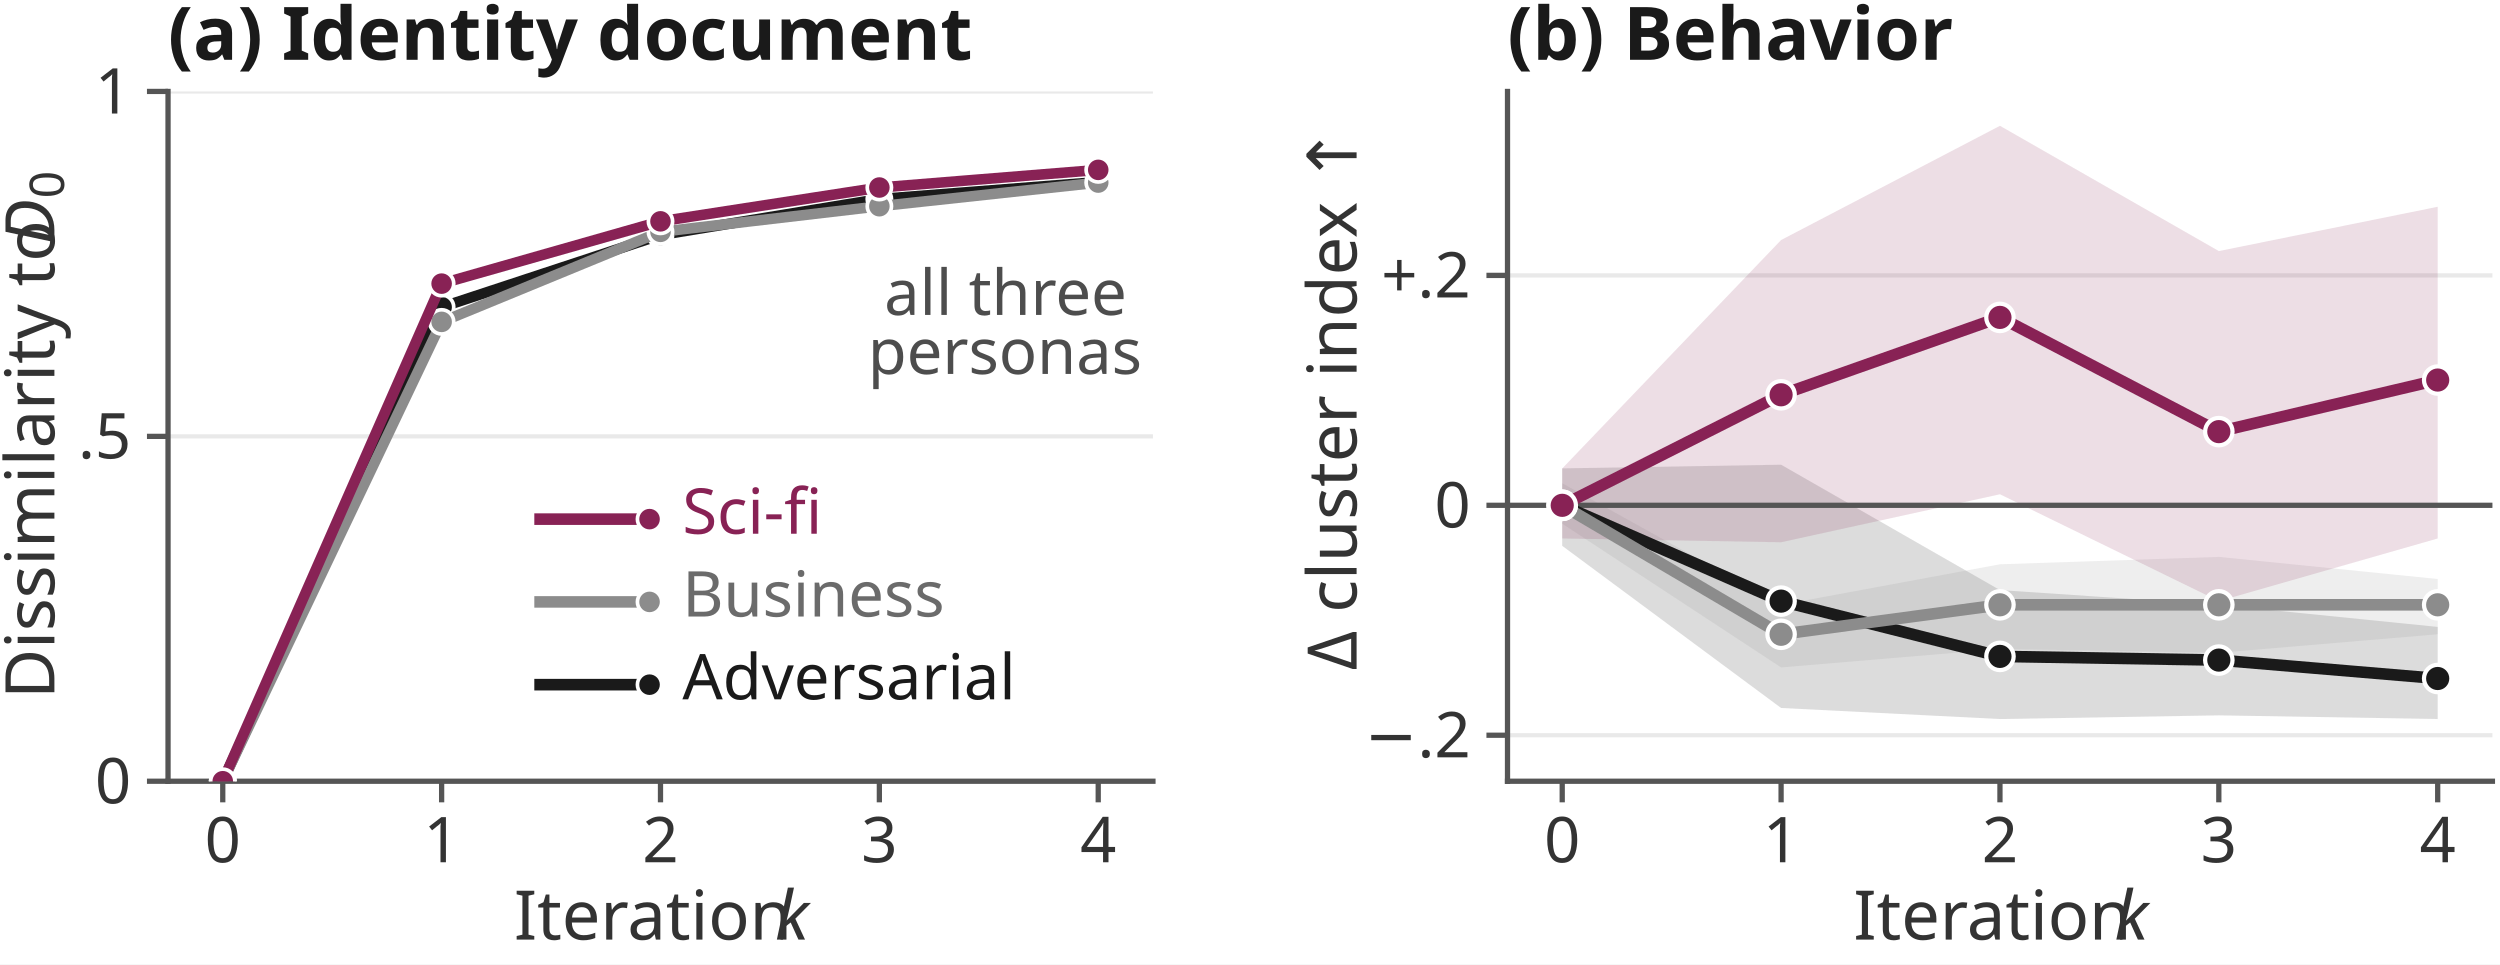
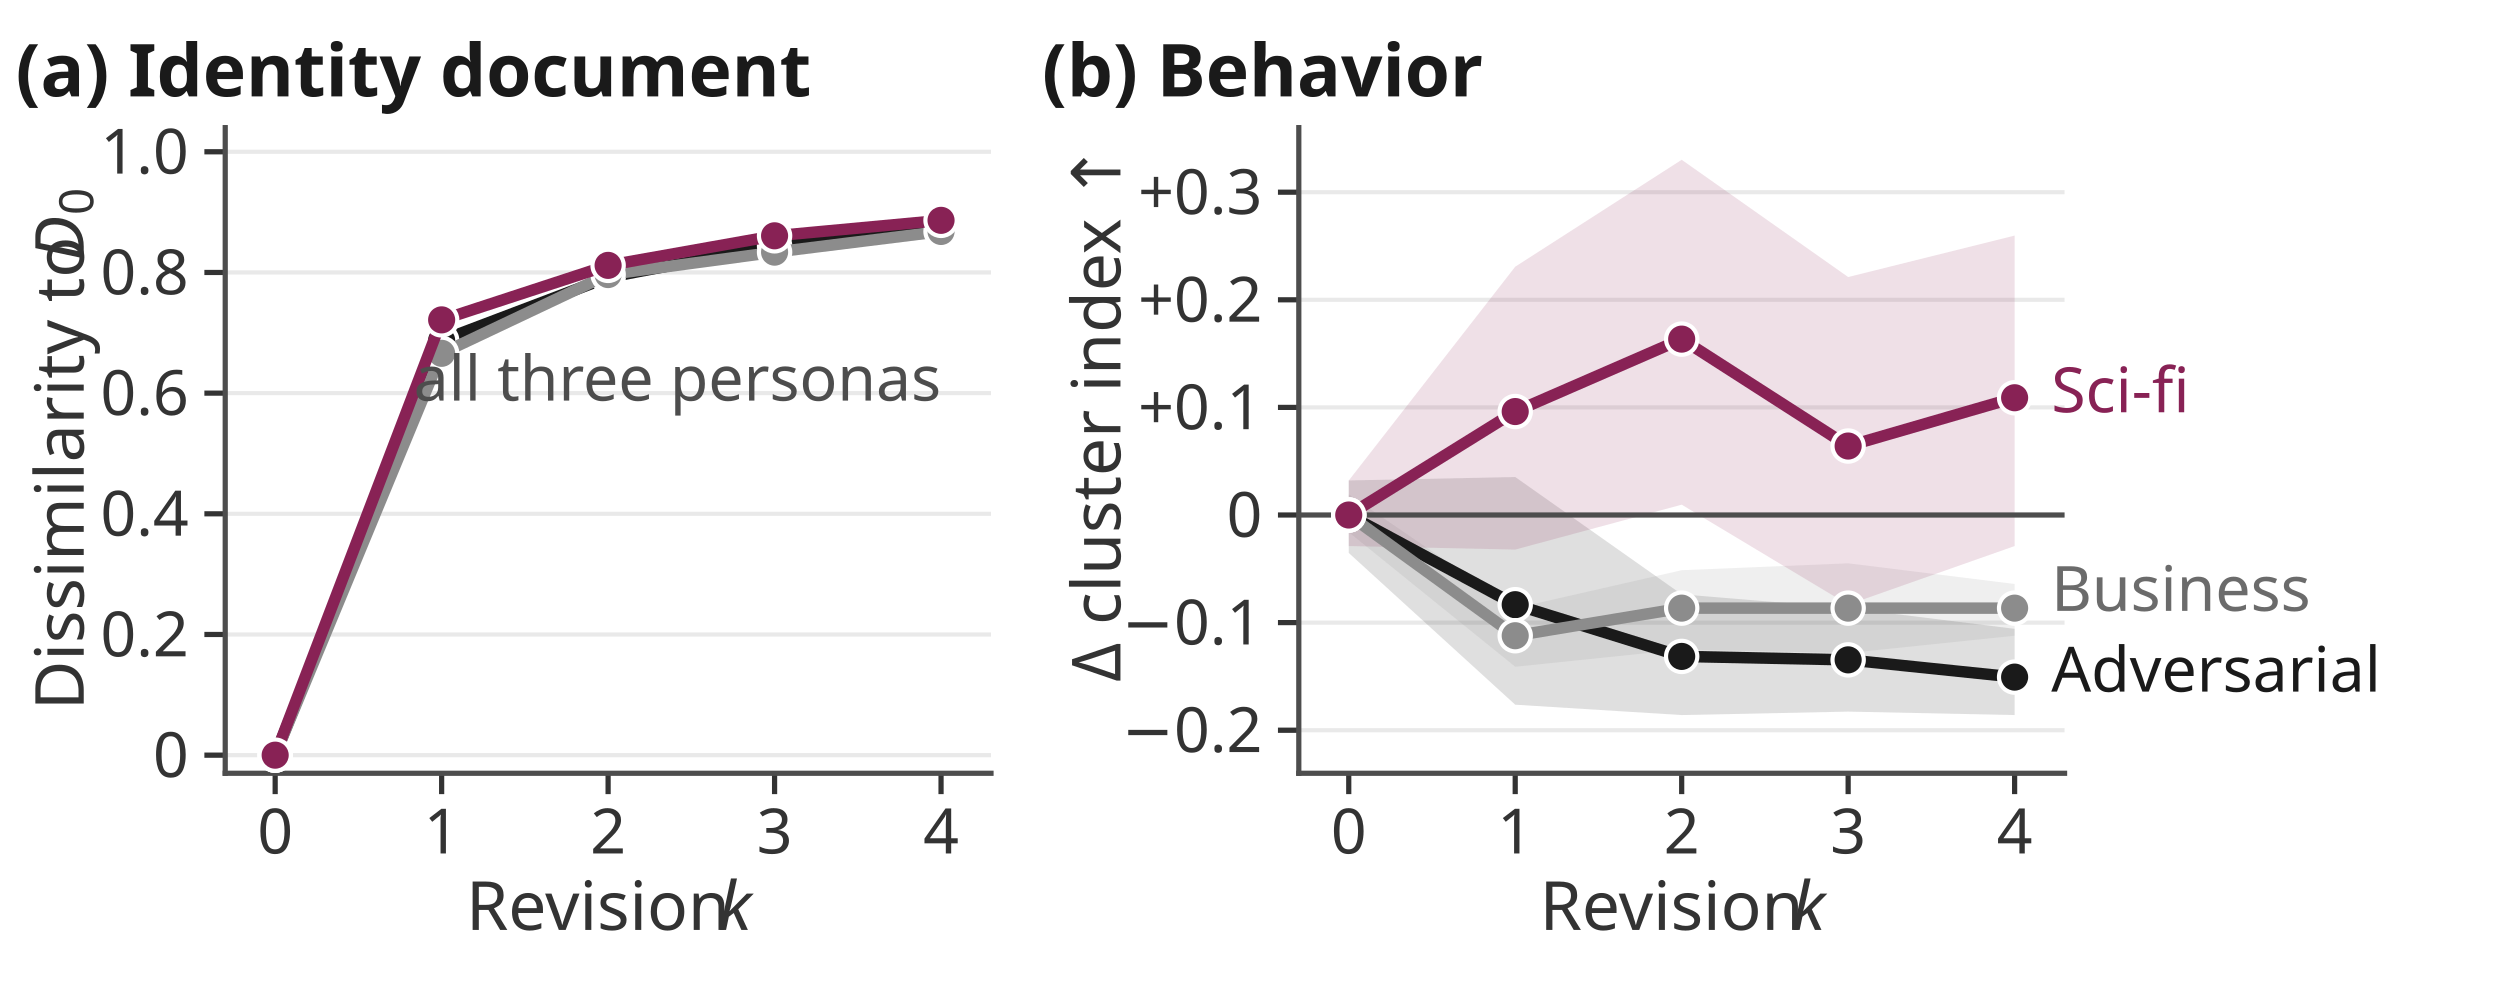
- <svg xmlns="http://www.w3.org/2000/svg" xmlns:xlink="http://www.w3.org/1999/xlink" width="237.153pt" height="91.491pt" viewBox="0 0 237.153 91.491" version="1.1">
+ <svg xmlns="http://www.w3.org/2000/svg" xmlns:xlink="http://www.w3.org/1999/xlink" width="239.76pt" height="95.04pt" viewBox="0 0 239.76 95.04" version="1.1">
  <defs>
    <style type="text/css">*{stroke-linejoin: round; stroke-linecap: butt}</style>
  </defs>
  <g id="figure_1">
    <g id="patch_1">
-       <path d="M 0 91.491  L 237.153 91.491  L 237.153 0  L 0 0  z " style="fill: #ffffff" />
+       <path d="M 0 95.04  L 239.76 95.04  L 239.76 0  L 0 0  z " style="fill: #ffffff" />
    </g>
    <g id="axes_1">
      <g id="patch_2">
-         <path d="M 15.94 74.109  L 109.369 74.109  L 109.369 8.676  L 15.94 8.676  z " style="fill: #ffffff" />
+         <path d="M 21.6 74.16  L 95.04 74.16  L 95.04 12.24  L 21.6 12.24  z " style="fill: #ffffff" />
      </g>
      <g id="matplotlib.axis_1">
        <g id="xtick_1">
          <g id="line2d_1">
            <defs>
-               <path id="mf9f9131ec8" d="M 0 0  L 0 2  " style="stroke: #555555; stroke-width: 0.5" />
+               <path id="mef2083d618" d="M 0 0  L 0 2  " style="stroke: #333333; stroke-width: 0.5" />
            </defs>
            <g>
-               <use xlink:href="#mf9f9131ec8" x="21.131" y="74.109" style="fill: #555555; stroke: #555555; stroke-width: 0.5" />
+               <use xlink:href="#mef2083d618" x="26.39" y="74.16" style="fill: #333333; stroke: #333333; stroke-width: 0.5" />
            </g>
          </g>
          <g id="text_1">
-             <text style="fill: #333333; font: 6px 'Linux Biolinum O'; text-anchor: middle" x="21.131" y="81.797" transform="rotate(-0 21.13051 81.79719)">0</text>
+             <text style="fill: #333333; font: 6px 'Linux Biolinum O'; text-anchor: middle" x="26.39" y="81.848" transform="rotate(-0 26.38957 81.84781)">0</text>
          </g>
        </g>
        <g id="xtick_2">
          <g id="line2d_2">
            <g>
-               <use xlink:href="#mf9f9131ec8" x="41.893" y="74.109" style="fill: #555555; stroke: #555555; stroke-width: 0.5" />
+               <use xlink:href="#mef2083d618" x="42.355" y="74.16" style="fill: #333333; stroke: #333333; stroke-width: 0.5" />
            </g>
          </g>
          <g id="text_2">
-             <text style="fill: #333333; font: 6px 'Linux Biolinum O'; text-anchor: middle" x="41.893" y="81.797" transform="rotate(-0 41.89254 81.79719)">1</text>
+             <text style="fill: #333333; font: 6px 'Linux Biolinum O'; text-anchor: middle" x="42.355" y="81.848" transform="rotate(-0 42.35478 81.84781)">1</text>
          </g>
        </g>
        <g id="xtick_3">
          <g id="line2d_3">
            <g>
-               <use xlink:href="#mf9f9131ec8" x="62.655" y="74.109" style="fill: #555555; stroke: #555555; stroke-width: 0.5" />
+               <use xlink:href="#mef2083d618" x="58.32" y="74.16" style="fill: #333333; stroke: #333333; stroke-width: 0.5" />
            </g>
          </g>
          <g id="text_3">
-             <text style="fill: #333333; font: 6px 'Linux Biolinum O'; text-anchor: middle" x="62.655" y="81.797" transform="rotate(-0 62.65458 81.79719)">2</text>
+             <text style="fill: #333333; font: 6px 'Linux Biolinum O'; text-anchor: middle" x="58.32" y="81.848" transform="rotate(-0 58.32 81.84781)">2</text>
          </g>
        </g>
        <g id="xtick_4">
          <g id="line2d_4">
            <g>
-               <use xlink:href="#mf9f9131ec8" x="83.417" y="74.109" style="fill: #555555; stroke: #555555; stroke-width: 0.5" />
+               <use xlink:href="#mef2083d618" x="74.285" y="74.16" style="fill: #333333; stroke: #333333; stroke-width: 0.5" />
            </g>
          </g>
          <g id="text_4">
-             <text style="fill: #333333; font: 6px 'Linux Biolinum O'; text-anchor: middle" x="83.417" y="81.797" transform="rotate(-0 83.41661 81.79719)">3</text>
+             <text style="fill: #333333; font: 6px 'Linux Biolinum O'; text-anchor: middle" x="74.285" y="81.848" transform="rotate(-0 74.28522 81.84781)">3</text>
          </g>
        </g>
        <g id="xtick_5">
          <g id="line2d_5">
            <g>
-               <use xlink:href="#mf9f9131ec8" x="104.179" y="74.109" style="fill: #555555; stroke: #555555; stroke-width: 0.5" />
+               <use xlink:href="#mef2083d618" x="90.25" y="74.16" style="fill: #333333; stroke: #333333; stroke-width: 0.5" />
            </g>
          </g>
          <g id="text_5">
-             <text style="fill: #333333; font: 6px 'Linux Biolinum O'; text-anchor: middle" x="104.179" y="81.797" transform="rotate(-0 104.1786 81.79719)">4</text>
+             <text style="fill: #333333; font: 6px 'Linux Biolinum O'; text-anchor: middle" x="90.25" y="81.848" transform="rotate(-0 90.25043 81.84781)">4</text>
          </g>
        </g>
        <g id="text_6">
-           <g style="fill: #333333" transform="translate(48.74458 89.24399)">
+           <g style="fill: #333333" transform="translate(44.7025 89.29461)">
            <text>
-               <tspan style="font: 6.5px 'Linux Biolinum O'" x="0 1.911 4.121 7.065 9.373 12.499 14.709 16.399 19.649 23.153" y="-0.109">Iteration </tspan>
-               <tspan style="font: italic 6.5px 'Linux Biolinum O'" x="24.778" y="-0.109">k</tspan>
+               <tspan style="font: 6.5px 'Linux Biolinum O'" x="0 3.9 6.844 9.847 11.537 14.111 15.801 19.051 22.555" y="-0.109">Revision </tspan>
+               <tspan style="font: italic 6.5px 'Linux Biolinum O'" x="24.18" y="-0.109">k</tspan>
            </text>
          </g>
        </g>
      </g>
      <g id="matplotlib.axis_2">
        <g id="ytick_1">
          <g id="line2d_6">
-             <path d="M 15.94 74.109  L 109.369 74.109  " clip-path="url(#pcecc6d03c0)" style="fill: none; stroke: #e9e9e9; stroke-width: 0.4; stroke-linecap: square" />
+             <path d="M 21.6 72.424  L 95.04 72.424  " clip-path="url(#p461638cf90)" style="fill: none; stroke: #e9e9e9; stroke-width: 0.4; stroke-linecap: square" />
          </g>
          <g id="line2d_7">
            <defs>
-               <path id="mffb5b15595" d="M 0 0  L -2 0  " style="stroke: #555555; stroke-width: 0.5" />
+               <path id="mc4ad78fdd7" d="M 0 0  L -2 0  " style="stroke: #333333; stroke-width: 0.5" />
            </defs>
            <g>
-               <use xlink:href="#mffb5b15595" x="15.94" y="74.109" style="fill: #555555; stroke: #555555; stroke-width: 0.5" />
+               <use xlink:href="#mc4ad78fdd7" x="21.6" y="72.424" style="fill: #333333; stroke: #333333; stroke-width: 0.5" />
            </g>
          </g>
          <g id="text_7">
-             <text style="fill: #333333; font: 6px 'Linux Biolinum O'; text-anchor: end" x="12.44" y="76.203" transform="rotate(-0 12.44 76.20329)">0</text>
+             <text style="fill: #333333; font: 6px 'Linux Biolinum O'; text-anchor: end" x="18.1" y="74.518" transform="rotate(-0 18.1 74.51783)">0</text>
          </g>
        </g>
        <g id="ytick_2">
          <g id="line2d_8">
-             <path d="M 15.94 41.393  L 109.369 41.393  " clip-path="url(#pcecc6d03c0)" style="fill: none; stroke: #e9e9e9; stroke-width: 0.4; stroke-linecap: square" />
+             <path d="M 21.6 60.85  L 95.04 60.85  " clip-path="url(#p461638cf90)" style="fill: none; stroke: #e9e9e9; stroke-width: 0.4; stroke-linecap: square" />
          </g>
          <g id="line2d_9">
            <g>
-               <use xlink:href="#mffb5b15595" x="15.94" y="41.393" style="fill: #555555; stroke: #555555; stroke-width: 0.5" />
+               <use xlink:href="#mc4ad78fdd7" x="21.6" y="60.85" style="fill: #333333; stroke: #333333; stroke-width: 0.5" />
            </g>
          </g>
          <g id="text_8">
-             <text style="fill: #333333; font: 6px 'Linux Biolinum O'; text-anchor: end" x="12.44" y="43.486" transform="rotate(-0 12.44 43.48649)">.5</text>
+             <text style="fill: #333333; font: 6px 'Linux Biolinum O'; text-anchor: end" x="18.1" y="62.944" transform="rotate(-0 18.1 62.944)">0.2</text>
          </g>
        </g>
        <g id="ytick_3">
          <g id="line2d_10">
-             <path d="M 15.94 8.676  L 109.369 8.676  " clip-path="url(#pcecc6d03c0)" style="fill: none; stroke: #e9e9e9; stroke-width: 0.4; stroke-linecap: square" />
+             <path d="M 21.6 49.276  L 95.04 49.276  " clip-path="url(#p461638cf90)" style="fill: none; stroke: #e9e9e9; stroke-width: 0.4; stroke-linecap: square" />
          </g>
          <g id="line2d_11">
            <g>
-               <use xlink:href="#mffb5b15595" x="15.94" y="8.676" style="fill: #555555; stroke: #555555; stroke-width: 0.5" />
+               <use xlink:href="#mc4ad78fdd7" x="21.6" y="49.276" style="fill: #333333; stroke: #333333; stroke-width: 0.5" />
            </g>
          </g>
          <g id="text_9">
-             <text style="fill: #333333; font: 6px 'Linux Biolinum O'; text-anchor: end" x="12.44" y="10.77" transform="rotate(-0 12.44 10.76969)">1</text>
-           </g>
-         </g>
-         <g id="text_10">
-           <g style="fill: #333333" transform="translate(5.27 66.28758) rotate(-90)">
+             <text style="fill: #333333; font: 6px 'Linux Biolinum O'; text-anchor: end" x="18.1" y="51.37" transform="rotate(-0 18.1 51.37017)">0.4</text>
+           </g>
+         </g>
+         <g id="ytick_4">
+           <g id="line2d_12">
+             <path d="M 21.6 37.702  L 95.04 37.702  " clip-path="url(#p461638cf90)" style="fill: none; stroke: #e9e9e9; stroke-width: 0.4; stroke-linecap: square" />
+           </g>
+           <g id="line2d_13">
+             <g>
+               <use xlink:href="#mc4ad78fdd7" x="21.6" y="37.702" style="fill: #333333; stroke: #333333; stroke-width: 0.5" />
+             </g>
+           </g>
+           <g id="text_10">
+             <text style="fill: #333333; font: 6px 'Linux Biolinum O'; text-anchor: end" x="18.1" y="39.796" transform="rotate(-0 18.1 39.79634)">0.6</text>
+           </g>
+         </g>
+         <g id="ytick_5">
+           <g id="line2d_14">
+             <path d="M 21.6 26.129  L 95.04 26.129  " clip-path="url(#p461638cf90)" style="fill: none; stroke: #e9e9e9; stroke-width: 0.4; stroke-linecap: square" />
+           </g>
+           <g id="line2d_15">
+             <g>
+               <use xlink:href="#mc4ad78fdd7" x="21.6" y="26.129" style="fill: #333333; stroke: #333333; stroke-width: 0.5" />
+             </g>
+           </g>
+           <g id="text_11">
+             <text style="fill: #333333; font: 6px 'Linux Biolinum O'; text-anchor: end" x="18.1" y="28.223" transform="rotate(-0 18.1 28.2225)">0.8</text>
+           </g>
+         </g>
+         <g id="ytick_6">
+           <g id="line2d_16">
+             <path d="M 21.6 14.555  L 95.04 14.555  " clip-path="url(#p461638cf90)" style="fill: none; stroke: #e9e9e9; stroke-width: 0.4; stroke-linecap: square" />
+           </g>
+           <g id="line2d_17">
+             <g>
+               <use xlink:href="#mc4ad78fdd7" x="21.6" y="14.555" style="fill: #333333; stroke: #333333; stroke-width: 0.5" />
+             </g>
+           </g>
+           <g id="text_12">
+             <text style="fill: #333333; font: 6px 'Linux Biolinum O'; text-anchor: end" x="18.1" y="16.649" transform="rotate(-0 18.1 16.64867)">1.0</text>
+           </g>
+         </g>
+         <g id="text_13">
+           <g style="fill: #333333" transform="translate(8.14 68.095) rotate(-90)">
            <text>
              <tspan style="font: 6.5px 'Linux Biolinum O'" x="0 4.615 6.305 8.879 11.453 13.143 18.388 20.078 21.716 24.843 27.15 28.84 31.05 34.339 35.964 38.174 41.424" y="-0.109">Dissimilarity to </tspan>
              <tspan style="font: italic 6.5px 'Linux Biolinum O'" x="43.049" y="-0.109">D</tspan>
              <tspan style="font: 4.55px 'Linux Biolinum O'" x="47.482" y="0.8">0</tspan>
            </text>
          </g>
        </g>
      </g>
-       <g id="line2d_12">
-         <path d="M 51.235 49.245  L 61.616 49.245  " clip-path="url(#pcecc6d03c0)" style="fill: none; stroke: #882255; stroke-width: 1.1; stroke-linecap: square" />
-         <defs>
-           <path id="mb5189299a2" d="M 0 1.15  C 0.305 1.15 0.598 1.029 0.813 0.813  C 1.029 0.598 1.15 0.305 1.15 0  C 1.15 -0.305 1.029 -0.598 0.813 -0.813  C 0.598 -1.029 0.305 -1.15 0 -1.15  C -0.305 -1.15 -0.598 -1.029 -0.813 -0.813  C -1.029 -0.598 -1.15 -0.305 -1.15 0  C -1.15 0.305 -1.029 0.598 -0.813 0.813  C -0.598 1.029 -0.305 1.15 0 1.15  z " style="stroke: #ffffff; stroke-width: 0.35" />
-         </defs>
-         <g clip-path="url(#pcecc6d03c0)">
-           <use xlink:href="#mb5189299a2" x="61.616" y="49.245" style="fill: #882255; stroke: #ffffff; stroke-width: 0.35" />
-         </g>
-       </g>
-       <g id="line2d_13">
-         <path d="M 51.235 57.097  L 61.616 57.097  " clip-path="url(#pcecc6d03c0)" style="fill: none; stroke: #8c8c8c; stroke-width: 1.1; stroke-linecap: square" />
-         <defs>
-           <path id="mfd042e97a9" d="M 0 1.15  C 0.305 1.15 0.598 1.029 0.813 0.813  C 1.029 0.598 1.15 0.305 1.15 0  C 1.15 -0.305 1.029 -0.598 0.813 -0.813  C 0.598 -1.029 0.305 -1.15 0 -1.15  C -0.305 -1.15 -0.598 -1.029 -0.813 -0.813  C -1.029 -0.598 -1.15 -0.305 -1.15 0  C -1.15 0.305 -1.029 0.598 -0.813 0.813  C -0.598 1.029 -0.305 1.15 0 1.15  z " style="stroke: #ffffff; stroke-width: 0.35" />
-         </defs>
-         <g clip-path="url(#pcecc6d03c0)">
-           <use xlink:href="#mfd042e97a9" x="61.616" y="57.097" style="fill: #8c8c8c; stroke: #ffffff; stroke-width: 0.35" />
-         </g>
-       </g>
-       <g id="line2d_14">
-         <path d="M 51.235 64.949  L 61.616 64.949  " clip-path="url(#pcecc6d03c0)" style="fill: none; stroke: #1a1a1a; stroke-width: 1.1; stroke-linecap: square" />
-         <defs>
-           <path id="m593e3741dc" d="M 0 1.15  C 0.305 1.15 0.598 1.029 0.813 0.813  C 1.029 0.598 1.15 0.305 1.15 0  C 1.15 -0.305 1.029 -0.598 0.813 -0.813  C 0.598 -1.029 0.305 -1.15 0 -1.15  C -0.305 -1.15 -0.598 -1.029 -0.813 -0.813  C -1.029 -0.598 -1.15 -0.305 -1.15 0  C -1.15 0.305 -1.029 0.598 -0.813 0.813  C -0.598 1.029 -0.305 1.15 0 1.15  z " style="stroke: #ffffff; stroke-width: 0.35" />
-         </defs>
-         <g clip-path="url(#pcecc6d03c0)">
-           <use xlink:href="#m593e3741dc" x="61.616" y="64.949" style="fill: #1a1a1a; stroke: #ffffff; stroke-width: 0.35" />
-         </g>
-       </g>
      <g id="patch_3">
-         <path d="M 15.94 74.109  L 15.94 8.676  " style="fill: none; stroke: #555555; stroke-width: 0.5; stroke-linejoin: miter; stroke-linecap: square" />
+         <path d="M 21.6 74.16  L 21.6 12.24  " style="fill: none; stroke: #4d4d4d; stroke-width: 0.5; stroke-linejoin: miter; stroke-linecap: square" />
      </g>
      <g id="patch_4">
-         <path d="M 15.94 74.109  L 109.369 74.109  " style="fill: none; stroke: #555555; stroke-width: 0.5; stroke-linejoin: miter; stroke-linecap: square" />
-       </g>
-       <g id="line2d_15">
-         <path d="M 21.131 74.109  L 41.893 29.137  L 62.655 22.295  L 83.417 18.878  L 104.179 17.266  " clip-path="url(#pcecc6d03c0)" style="fill: none; stroke: #1a1a1a; stroke-linecap: square" />
-         <g clip-path="url(#pcecc6d03c0)">
-           <use xlink:href="#m593e3741dc" x="21.131" y="74.109" style="fill: #1a1a1a; stroke: #ffffff; stroke-width: 0.35" />
-           <use xlink:href="#m593e3741dc" x="41.893" y="29.137" style="fill: #1a1a1a; stroke: #ffffff; stroke-width: 0.35" />
-           <use xlink:href="#m593e3741dc" x="62.655" y="22.295" style="fill: #1a1a1a; stroke: #ffffff; stroke-width: 0.35" />
-           <use xlink:href="#m593e3741dc" x="83.417" y="18.878" style="fill: #1a1a1a; stroke: #ffffff; stroke-width: 0.35" />
-           <use xlink:href="#m593e3741dc" x="104.179" y="17.266" style="fill: #1a1a1a; stroke: #ffffff; stroke-width: 0.35" />
-         </g>
-       </g>
-       <g id="line2d_16">
-         <path d="M 21.131 74.109  L 41.893 30.534  L 62.655 21.993  L 83.417 19.563  L 104.179 17.319  " clip-path="url(#pcecc6d03c0)" style="fill: none; stroke: #8c8c8c; stroke-linecap: square" />
-         <g clip-path="url(#pcecc6d03c0)">
-           <use xlink:href="#mfd042e97a9" x="21.131" y="74.109" style="fill: #8c8c8c; stroke: #ffffff; stroke-width: 0.35" />
-           <use xlink:href="#mfd042e97a9" x="41.893" y="30.534" style="fill: #8c8c8c; stroke: #ffffff; stroke-width: 0.35" />
-           <use xlink:href="#mfd042e97a9" x="62.655" y="21.993" style="fill: #8c8c8c; stroke: #ffffff; stroke-width: 0.35" />
-           <use xlink:href="#mfd042e97a9" x="83.417" y="19.563" style="fill: #8c8c8c; stroke: #ffffff; stroke-width: 0.35" />
-           <use xlink:href="#mfd042e97a9" x="104.179" y="17.319" style="fill: #8c8c8c; stroke: #ffffff; stroke-width: 0.35" />
-         </g>
-       </g>
-       <g id="line2d_17">
-         <path d="M 21.131 74.109  L 41.893 26.905  L 62.655 20.997  L 83.417 17.789  L 104.179 16.114  " clip-path="url(#pcecc6d03c0)" style="fill: none; stroke: #882255; stroke-linecap: square" />
-         <g clip-path="url(#pcecc6d03c0)">
-           <use xlink:href="#mb5189299a2" x="21.131" y="74.109" style="fill: #882255; stroke: #ffffff; stroke-width: 0.35" />
-           <use xlink:href="#mb5189299a2" x="41.893" y="26.905" style="fill: #882255; stroke: #ffffff; stroke-width: 0.35" />
-           <use xlink:href="#mb5189299a2" x="62.655" y="20.997" style="fill: #882255; stroke: #ffffff; stroke-width: 0.35" />
-           <use xlink:href="#mb5189299a2" x="83.417" y="17.789" style="fill: #882255; stroke: #ffffff; stroke-width: 0.35" />
-           <use xlink:href="#mb5189299a2" x="104.179" y="16.114" style="fill: #882255; stroke: #ffffff; stroke-width: 0.35" />
-         </g>
-       </g>
-       <g id="text_11">
-         <text style="fill: #4d4d4d; font: 6px 'Linux Biolinum O'" transform="translate(83.86864 29.87633)">all three</text>
-         <text style="fill: #4d4d4d; font: 6px 'Linux Biolinum O'" transform="translate(82.32177 35.47414)">personas</text>
-       </g>
-       <g id="text_12">
-         <text style="fill: #882255; font: 6px 'Linux Biolinum O'; text-anchor: start" x="64.731" y="50.634" transform="rotate(-0 64.73078 50.63352)">Sci-fi</text>
-       </g>
-       <g id="text_13">
-         <text style="fill: #6b6b6b; font: 6px 'Linux Biolinum O'; text-anchor: start" x="64.731" y="58.486" transform="rotate(-0 64.73078 58.48555)">Business</text>
+         <path d="M 21.6 74.16  L 95.04 74.16  " style="fill: none; stroke: #4d4d4d; stroke-width: 0.5; stroke-linejoin: miter; stroke-linecap: square" />
+       </g>
+       <g id="line2d_18">
+         <path d="M 26.39 72.424  L 42.355 32.65  L 58.32 26.599  L 74.285 23.577  L 90.25 22.152  " clip-path="url(#p461638cf90)" style="fill: none; stroke: #1a1a1a; stroke-width: 1.1; stroke-linecap: square" />
+         <defs>
+           <path id="m591a11bb1f" d="M 0 1.5  C 0.398 1.5 0.779 1.342 1.061 1.061  C 1.342 0.779 1.5 0.398 1.5 0  C 1.5 -0.398 1.342 -0.779 1.061 -1.061  C 0.779 -1.342 0.398 -1.5 0 -1.5  C -0.398 -1.5 -0.779 -1.342 -1.061 -1.061  C -1.342 -0.779 -1.5 -0.398 -1.5 0  C -1.5 0.398 -1.342 0.779 -1.061 1.061  C -0.779 1.342 -0.398 1.5 0 1.5  z " style="stroke: #ffffff; stroke-width: 0.4" />
+         </defs>
+         <g clip-path="url(#p461638cf90)">
+           <use xlink:href="#m591a11bb1f" x="26.39" y="72.424" style="fill: #1a1a1a; stroke: #ffffff; stroke-width: 0.4" />
+           <use xlink:href="#m591a11bb1f" x="42.355" y="32.65" style="fill: #1a1a1a; stroke: #ffffff; stroke-width: 0.4" />
+           <use xlink:href="#m591a11bb1f" x="58.32" y="26.599" style="fill: #1a1a1a; stroke: #ffffff; stroke-width: 0.4" />
+           <use xlink:href="#m591a11bb1f" x="74.285" y="23.577" style="fill: #1a1a1a; stroke: #ffffff; stroke-width: 0.4" />
+           <use xlink:href="#m591a11bb1f" x="90.25" y="22.152" style="fill: #1a1a1a; stroke: #ffffff; stroke-width: 0.4" />
+         </g>
+       </g>
+       <g id="line2d_19">
+         <path d="M 26.39 72.424  L 42.355 33.886  L 58.32 26.332  L 74.285 24.183  L 90.25 22.199  " clip-path="url(#p461638cf90)" style="fill: none; stroke: #8c8c8c; stroke-width: 1.1; stroke-linecap: square" />
+         <defs>
+           <path id="m2d9f332c80" d="M 0 1.5  C 0.398 1.5 0.779 1.342 1.061 1.061  C 1.342 0.779 1.5 0.398 1.5 0  C 1.5 -0.398 1.342 -0.779 1.061 -1.061  C 0.779 -1.342 0.398 -1.5 0 -1.5  C -0.398 -1.5 -0.779 -1.342 -1.061 -1.061  C -1.342 -0.779 -1.5 -0.398 -1.5 0  C -1.5 0.398 -1.342 0.779 -1.061 1.061  C -0.779 1.342 -0.398 1.5 0 1.5  z " style="stroke: #ffffff; stroke-width: 0.4" />
+         </defs>
+         <g clip-path="url(#p461638cf90)">
+           <use xlink:href="#m2d9f332c80" x="26.39" y="72.424" style="fill: #8c8c8c; stroke: #ffffff; stroke-width: 0.4" />
+           <use xlink:href="#m2d9f332c80" x="42.355" y="33.886" style="fill: #8c8c8c; stroke: #ffffff; stroke-width: 0.4" />
+           <use xlink:href="#m2d9f332c80" x="58.32" y="26.332" style="fill: #8c8c8c; stroke: #ffffff; stroke-width: 0.4" />
+           <use xlink:href="#m2d9f332c80" x="74.285" y="24.183" style="fill: #8c8c8c; stroke: #ffffff; stroke-width: 0.4" />
+           <use xlink:href="#m2d9f332c80" x="90.25" y="22.199" style="fill: #8c8c8c; stroke: #ffffff; stroke-width: 0.4" />
+         </g>
+       </g>
+       <g id="line2d_20">
+         <path d="M 26.39 72.424  L 42.355 30.677  L 58.32 25.451  L 74.285 22.615  L 90.25 21.133  " clip-path="url(#p461638cf90)" style="fill: none; stroke: #882255; stroke-width: 1.1; stroke-linecap: square" />
+         <defs>
+           <path id="m1deac873c5" d="M 0 1.5  C 0.398 1.5 0.779 1.342 1.061 1.061  C 1.342 0.779 1.5 0.398 1.5 0  C 1.5 -0.398 1.342 -0.779 1.061 -1.061  C 0.779 -1.342 0.398 -1.5 0 -1.5  C -0.398 -1.5 -0.779 -1.342 -1.061 -1.061  C -1.342 -0.779 -1.5 -0.398 -1.5 0  C -1.5 0.398 -1.342 0.779 -1.061 1.061  C -0.779 1.342 -0.398 1.5 0 1.5  z " style="stroke: #ffffff; stroke-width: 0.4" />
+         </defs>
+         <g clip-path="url(#p461638cf90)">
+           <use xlink:href="#m1deac873c5" x="26.39" y="72.424" style="fill: #882255; stroke: #ffffff; stroke-width: 0.4" />
+           <use xlink:href="#m1deac873c5" x="42.355" y="30.677" style="fill: #882255; stroke: #ffffff; stroke-width: 0.4" />
+           <use xlink:href="#m1deac873c5" x="58.32" y="25.451" style="fill: #882255; stroke: #ffffff; stroke-width: 0.4" />
+           <use xlink:href="#m1deac873c5" x="74.285" y="22.615" style="fill: #882255; stroke: #ffffff; stroke-width: 0.4" />
+           <use xlink:href="#m1deac873c5" x="90.25" y="21.133" style="fill: #882255; stroke: #ffffff; stroke-width: 0.4" />
+         </g>
      </g>
      <g id="text_14">
-         <text style="fill: #1a1a1a; font: 6px 'Linux Biolinum O'; text-anchor: start" x="64.731" y="66.338" transform="rotate(-0 64.73078 66.33758)">Adversarial</text>
+         <text style="fill: #4d4d4d; font: 6px 'Linux Biolinum O'; text-anchor: end" x="90.25" y="38.418" transform="rotate(-0 90.25043 38.41809)">all three personas</text>
      </g>
      <g id="text_15">
-         <text style="fill: #1a1a1a; font: 700 7px 'Linux Biolinum O'; text-anchor: start" x="15.94" y="5.676" transform="rotate(-0 15.94 5.675781)">(a) Identity document</text>
+         <text style="fill: #1a1a1a; font: 700 7px 'Linux Biolinum O'; text-anchor: start" x="1.502" y="9.24" transform="rotate(-0 1.5025 9.24)">(a) Identity document</text>
      </g>
    </g>
    <g id="axes_2">
      <g id="patch_5">
-         <path d="M 143.004 74.109  L 236.433 74.109  L 236.433 8.676  L 143.004 8.676  z " style="fill: #ffffff" />
+         <path d="M 124.56 74.16  L 198 74.16  L 198 12.24  L 124.56 12.24  z " style="fill: #ffffff" />
      </g>
      <g id="matplotlib.axis_3">
        <g id="xtick_6">
-           <g id="line2d_18">
-             <g>
-               <use xlink:href="#mf9f9131ec8" x="148.194" y="74.109" style="fill: #555555; stroke: #555555; stroke-width: 0.5" />
+           <g id="line2d_21">
+             <g>
+               <use xlink:href="#mef2083d618" x="129.35" y="74.16" style="fill: #333333; stroke: #333333; stroke-width: 0.5" />
            </g>
          </g>
          <g id="text_16">
-             <text style="fill: #333333; font: 6px 'Linux Biolinum O'; text-anchor: middle" x="148.194" y="81.797" transform="rotate(-0 148.1942 81.79719)">0</text>
+             <text style="fill: #333333; font: 6px 'Linux Biolinum O'; text-anchor: middle" x="129.35" y="81.848" transform="rotate(-0 129.3496 81.84781)">0</text>
          </g>
        </g>
        <g id="xtick_7">
-           <g id="line2d_19">
-             <g>
-               <use xlink:href="#mf9f9131ec8" x="168.956" y="74.109" style="fill: #555555; stroke: #555555; stroke-width: 0.5" />
+           <g id="line2d_22">
+             <g>
+               <use xlink:href="#mef2083d618" x="145.315" y="74.16" style="fill: #333333; stroke: #333333; stroke-width: 0.5" />
            </g>
          </g>
          <g id="text_17">
-             <text style="fill: #333333; font: 6px 'Linux Biolinum O'; text-anchor: middle" x="168.956" y="81.797" transform="rotate(-0 168.9562 81.79719)">1</text>
+             <text style="fill: #333333; font: 6px 'Linux Biolinum O'; text-anchor: middle" x="145.315" y="81.848" transform="rotate(-0 145.3148 81.84781)">1</text>
          </g>
        </g>
        <g id="xtick_8">
-           <g id="line2d_20">
-             <g>
-               <use xlink:href="#mf9f9131ec8" x="189.718" y="74.109" style="fill: #555555; stroke: #555555; stroke-width: 0.5" />
+           <g id="line2d_23">
+             <g>
+               <use xlink:href="#mef2083d618" x="161.28" y="74.16" style="fill: #333333; stroke: #333333; stroke-width: 0.5" />
            </g>
          </g>
          <g id="text_18">
-             <text style="fill: #333333; font: 6px 'Linux Biolinum O'; text-anchor: middle" x="189.718" y="81.797" transform="rotate(-0 189.7182 81.79719)">2</text>
+             <text style="fill: #333333; font: 6px 'Linux Biolinum O'; text-anchor: middle" x="161.28" y="81.848" transform="rotate(-0 161.28 81.84781)">2</text>
          </g>
        </g>
        <g id="xtick_9">
-           <g id="line2d_21">
-             <g>
-               <use xlink:href="#mf9f9131ec8" x="210.48" y="74.109" style="fill: #555555; stroke: #555555; stroke-width: 0.5" />
+           <g id="line2d_24">
+             <g>
+               <use xlink:href="#mef2083d618" x="177.245" y="74.16" style="fill: #333333; stroke: #333333; stroke-width: 0.5" />
            </g>
          </g>
          <g id="text_19">
-             <text style="fill: #333333; font: 6px 'Linux Biolinum O'; text-anchor: middle" x="210.48" y="81.797" transform="rotate(-0 210.4803 81.79719)">3</text>
+             <text style="fill: #333333; font: 6px 'Linux Biolinum O'; text-anchor: middle" x="177.245" y="81.848" transform="rotate(-0 177.2452 81.84781)">3</text>
          </g>
        </g>
        <g id="xtick_10">
-           <g id="line2d_22">
-             <g>
-               <use xlink:href="#mf9f9131ec8" x="231.242" y="74.109" style="fill: #555555; stroke: #555555; stroke-width: 0.5" />
+           <g id="line2d_25">
+             <g>
+               <use xlink:href="#mef2083d618" x="193.21" y="74.16" style="fill: #333333; stroke: #333333; stroke-width: 0.5" />
            </g>
          </g>
          <g id="text_20">
-             <text style="fill: #333333; font: 6px 'Linux Biolinum O'; text-anchor: middle" x="231.242" y="81.797" transform="rotate(-0 231.2423 81.79719)">4</text>
+             <text style="fill: #333333; font: 6px 'Linux Biolinum O'; text-anchor: middle" x="193.21" y="81.848" transform="rotate(-0 193.2104 81.84781)">4</text>
          </g>
        </g>
        <g id="text_21">
-           <g style="fill: #333333" transform="translate(175.8082 89.24399)">
+           <g style="fill: #333333" transform="translate(147.6625 89.29461)">
            <text>
-               <tspan style="font: 6.5px 'Linux Biolinum O'" x="0 1.911 4.121 7.065 9.373 12.499 14.709 16.399 19.649 23.153" y="-0.109">Iteration </tspan>
-               <tspan style="font: italic 6.5px 'Linux Biolinum O'" x="24.778" y="-0.109">k</tspan>
+               <tspan style="font: 6.5px 'Linux Biolinum O'" x="0 3.9 6.844 9.847 11.537 14.111 15.801 19.051 22.555" y="-0.109">Revision </tspan>
+               <tspan style="font: italic 6.5px 'Linux Biolinum O'" x="24.18" y="-0.109">k</tspan>
            </text>
          </g>
        </g>
      </g>
      <g id="matplotlib.axis_4">
-         <g id="ytick_4">
-           <g id="line2d_23">
-             <path d="M 143.004 69.747  L 236.433 69.747  " clip-path="url(#pdef47d380f)" style="fill: none; stroke: #e9e9e9; stroke-width: 0.4; stroke-linecap: square" />
-           </g>
-           <g id="line2d_24">
-             <g>
-               <use xlink:href="#mffb5b15595" x="143.004" y="69.747" style="fill: #555555; stroke: #555555; stroke-width: 0.5" />
+         <g id="ytick_7">
+           <g id="line2d_26">
+             <path d="M 124.56 70.032  L 198 70.032  " clip-path="url(#pfa1b9ff69f)" style="fill: none; stroke: #e9e9e9; stroke-width: 0.4; stroke-linecap: square" />
+           </g>
+           <g id="line2d_27">
+             <g>
+               <use xlink:href="#mc4ad78fdd7" x="124.56" y="70.032" style="fill: #333333; stroke: #333333; stroke-width: 0.5" />
            </g>
          </g>
          <g id="text_22">
-             <text style="fill: #333333; font: 6px 'Linux Biolinum O'; text-anchor: end" x="139.504" y="71.841" transform="rotate(-0 139.5036 71.84105)">−.2</text>
-           </g>
-         </g>
-         <g id="ytick_5">
-           <g id="line2d_25">
-             <path d="M 143.004 47.936  L 236.433 47.936  " clip-path="url(#pdef47d380f)" style="fill: none; stroke: #e9e9e9; stroke-width: 0.4; stroke-linecap: square" />
-           </g>
-           <g id="line2d_26">
-             <g>
-               <use xlink:href="#mffb5b15595" x="143.004" y="47.936" style="fill: #555555; stroke: #555555; stroke-width: 0.5" />
+             <text style="fill: #333333; font: 6px 'Linux Biolinum O'; text-anchor: end" x="121.06" y="72.126" transform="rotate(-0 121.06 72.12591)">−0.2</text>
+           </g>
+         </g>
+         <g id="ytick_8">
+           <g id="line2d_28">
+             <path d="M 124.56 59.712  L 198 59.712  " clip-path="url(#pfa1b9ff69f)" style="fill: none; stroke: #e9e9e9; stroke-width: 0.4; stroke-linecap: square" />
+           </g>
+           <g id="line2d_29">
+             <g>
+               <use xlink:href="#mc4ad78fdd7" x="124.56" y="59.712" style="fill: #333333; stroke: #333333; stroke-width: 0.5" />
            </g>
          </g>
          <g id="text_23">
-             <text style="fill: #333333; font: 6px 'Linux Biolinum O'; text-anchor: end" x="139.504" y="50.03" transform="rotate(-0 139.5036 50.02985)">0</text>
-           </g>
-         </g>
-         <g id="ytick_6">
-           <g id="line2d_27">
-             <path d="M 143.004 26.125  L 236.433 26.125  " clip-path="url(#pdef47d380f)" style="fill: none; stroke: #e9e9e9; stroke-width: 0.4; stroke-linecap: square" />
-           </g>
-           <g id="line2d_28">
-             <g>
-               <use xlink:href="#mffb5b15595" x="143.004" y="26.125" style="fill: #555555; stroke: #555555; stroke-width: 0.5" />
+             <text style="fill: #333333; font: 6px 'Linux Biolinum O'; text-anchor: end" x="121.06" y="61.806" transform="rotate(-0 121.06 61.80591)">−0.1</text>
+           </g>
+         </g>
+         <g id="ytick_9">
+           <g id="line2d_30">
+             <path d="M 124.56 49.392  L 198 49.392  " clip-path="url(#pfa1b9ff69f)" style="fill: none; stroke: #e9e9e9; stroke-width: 0.4; stroke-linecap: square" />
+           </g>
+           <g id="line2d_31">
+             <g>
+               <use xlink:href="#mc4ad78fdd7" x="124.56" y="49.392" style="fill: #333333; stroke: #333333; stroke-width: 0.5" />
            </g>
          </g>
          <g id="text_24">
-             <text style="fill: #333333; font: 6px 'Linux Biolinum O'; text-anchor: end" x="139.504" y="28.219" transform="rotate(-0 139.5036 28.21865)">+.2</text>
-           </g>
-         </g>
-         <g id="text_25">
-           <g style="fill: #333333" transform="translate(129.204 63.59008) rotate(-90)">
+             <text style="fill: #333333; font: 6px 'Linux Biolinum O'; text-anchor: end" x="121.06" y="51.486" transform="rotate(-0 121.06 51.48591)">0</text>
+           </g>
+         </g>
+         <g id="ytick_10">
+           <g id="line2d_32">
+             <path d="M 124.56 39.072  L 198 39.072  " clip-path="url(#pfa1b9ff69f)" style="fill: none; stroke: #e9e9e9; stroke-width: 0.4; stroke-linecap: square" />
+           </g>
+           <g id="line2d_33">
+             <g>
+               <use xlink:href="#mc4ad78fdd7" x="124.56" y="39.072" style="fill: #333333; stroke: #333333; stroke-width: 0.5" />
+             </g>
+           </g>
+           <g id="text_25">
+             <text style="fill: #333333; font: 6px 'Linux Biolinum O'; text-anchor: end" x="121.06" y="41.166" transform="rotate(-0 121.06 41.16591)">+0.1</text>
+           </g>
+         </g>
+         <g id="ytick_11">
+           <g id="line2d_34">
+             <path d="M 124.56 28.752  L 198 28.752  " clip-path="url(#pfa1b9ff69f)" style="fill: none; stroke: #e9e9e9; stroke-width: 0.4; stroke-linecap: square" />
+           </g>
+           <g id="line2d_35">
+             <g>
+               <use xlink:href="#mc4ad78fdd7" x="124.56" y="28.752" style="fill: #333333; stroke: #333333; stroke-width: 0.5" />
+             </g>
+           </g>
+           <g id="text_26">
+             <text style="fill: #333333; font: 6px 'Linux Biolinum O'; text-anchor: end" x="121.06" y="30.846" transform="rotate(-0 121.06 30.84591)">+0.2</text>
+           </g>
+         </g>
+         <g id="ytick_12">
+           <g id="line2d_36">
+             <path d="M 124.56 18.432  L 198 18.432  " clip-path="url(#pfa1b9ff69f)" style="fill: none; stroke: #e9e9e9; stroke-width: 0.4; stroke-linecap: square" />
+           </g>
+           <g id="line2d_37">
+             <g>
+               <use xlink:href="#mc4ad78fdd7" x="124.56" y="18.432" style="fill: #333333; stroke: #333333; stroke-width: 0.5" />
+             </g>
+           </g>
+           <g id="text_27">
+             <text style="fill: #333333; font: 6px 'Linux Biolinum O'; text-anchor: end" x="121.06" y="20.526" transform="rotate(-0 121.06 20.52591)">+0.3</text>
+           </g>
+         </g>
+         <g id="text_28">
+           <g style="fill: #333333" transform="translate(107.9703 65.3975) rotate(-90)">
            <text>
              <tspan style="font: 6.5px 'Linux Biolinum O'" x="0 4.134 5.759 8.548 10.186 13.676 16.25 18.46 21.404 23.712 25.337 27.027 30.53 33.975 36.92 39.877 41.502" y="-0.516">Δ cluster index ↑</tspan>
            </text>
          </g>
        </g>
      </g>
      <g id="PolyCollection_1">
        <defs>
-           <path id="m6ad655c582" d="M 148.194 -47.06  L 148.194 -39.711  L 168.956 -24.331  L 189.718 -23.282  L 210.48 -23.632  L 231.242 -23.282  L 231.242 -32.021  L 231.242 -32.021  L 210.48 -34.118  L 189.718 -35.516  L 168.956 -47.409  L 148.194 -47.06  z " />
-         </defs>
-         <g clip-path="url(#pdef47d380f)">
-           <use xlink:href="#m6ad655c582" x="0" y="91.491" style="fill: #1a1a1a; fill-opacity: 0.15" />
+           <path id="m1aae0c47db" d="M 129.35 -48.964  L 129.35 -42.01  L 145.315 -27.456  L 161.28 -26.463  L 177.245 -26.794  L 193.21 -26.463  L 193.21 -34.733  L 193.21 -34.733  L 177.245 -36.717  L 161.28 -38.04  L 145.315 -49.295  L 129.35 -48.964  z " />
+         </defs>
+         <g clip-path="url(#pfa1b9ff69f)">
+           <use xlink:href="#m1aae0c47db" x="0" y="95.04" style="fill: #1a1a1a; fill-opacity: 0.14" />
        </g>
      </g>
      <g id="PolyCollection_2">
        <defs>
-           <path id="m7a880c10f4" d="M 148.194 -45.653  L 148.194 -41.808  L 168.956 -28.176  L 189.718 -29.924  L 210.48 -29.565  L 231.242 -31.322  L 231.242 -36.565  L 231.242 -36.565  L 210.48 -38.662  L 189.718 -37.963  L 168.956 -34.118  L 148.194 -45.653  z " />
-         </defs>
-         <g clip-path="url(#pdef47d380f)">
-           <use xlink:href="#m7a880c10f4" x="0" y="91.491" style="fill: #8c8c8c; fill-opacity: 0.15" />
+           <path id="ma9553d73df" d="M 129.35 -47.633  L 129.35 -43.994  L 145.315 -31.094  L 161.28 -32.748  L 177.245 -32.409  L 193.21 -34.071  L 193.21 -39.033  L 193.21 -39.033  L 177.245 -41.017  L 161.28 -40.356  L 145.315 -36.717  L 129.35 -47.633  z " />
+         </defs>
+         <g clip-path="url(#pfa1b9ff69f)">
+           <use xlink:href="#ma9553d73df" x="0" y="95.04" style="fill: #8c8c8c; fill-opacity: 0.14" />
        </g>
      </g>
      <g id="PolyCollection_3">
        <defs>
-           <path id="mf28a32598b" d="M 148.194 -47.051  L 148.194 -40.41  L 168.956 -40.051  L 189.718 -44.604  L 210.48 -34.468  L 231.242 -40.41  L 231.242 -71.877  L 231.242 -71.877  L 210.48 -67.674  L 189.718 -79.558  L 168.956 -68.722  L 148.194 -47.051  z " />
-         </defs>
-         <g clip-path="url(#pdef47d380f)">
-           <use xlink:href="#mf28a32598b" x="0" y="91.491" style="fill: #882255; fill-opacity: 0.15" />
-         </g>
-       </g>
-       <g id="line2d_29">
-         <path d="M 143.004 47.936  L 236.433 47.936  " clip-path="url(#pdef47d380f)" style="fill: none; stroke: #555555; stroke-width: 0.5; stroke-linecap: square" />
+           <path id="m85bbbaee0c" d="M 129.35 -48.956  L 129.35 -42.671  L 145.315 -42.332  L 161.28 -46.64  L 177.245 -37.048  L 193.21 -42.671  L 193.21 -72.449  L 193.21 -72.449  L 177.245 -68.471  L 161.28 -79.717  L 145.315 -69.463  L 129.35 -48.956  z " />
+         </defs>
+         <g clip-path="url(#pfa1b9ff69f)">
+           <use xlink:href="#m85bbbaee0c" x="0" y="95.04" style="fill: #882255; fill-opacity: 0.14" />
+         </g>
+       </g>
+       <g id="line2d_38">
+         <path d="M 124.56 49.392  L 198 49.392  " clip-path="url(#pfa1b9ff69f)" style="fill: none; stroke: #4d4d4d; stroke-width: 0.5; stroke-linecap: square" />
      </g>
      <g id="patch_6">
-         <path d="M 143.004 74.109  L 143.004 8.676  " style="fill: none; stroke: #555555; stroke-width: 0.5; stroke-linejoin: miter; stroke-linecap: square" />
+         <path d="M 124.56 74.16  L 124.56 12.24  " style="fill: none; stroke: #4d4d4d; stroke-width: 0.5; stroke-linejoin: miter; stroke-linecap: square" />
      </g>
      <g id="patch_7">
-         <path d="M 143.004 74.109  L 236.433 74.109  " style="fill: none; stroke: #555555; stroke-width: 0.5; stroke-linejoin: miter; stroke-linecap: square" />
-       </g>
-       <g id="line2d_30">
-         <path d="M 148.194 47.936  L 168.956 57.024  L 189.718 62.267  L 210.48 62.617  L 231.242 64.364  " clip-path="url(#pdef47d380f)" style="fill: none; stroke: #1a1a1a; stroke-width: 1.1; stroke-linecap: square" />
-         <defs>
-           <path id="mee94dc1576" d="M 0 1.3  C 0.345 1.3 0.675 1.163 0.919 0.919  C 1.163 0.675 1.3 0.345 1.3 0  C 1.3 -0.345 1.163 -0.675 0.919 -0.919  C 0.675 -1.163 0.345 -1.3 0 -1.3  C -0.345 -1.3 -0.675 -1.163 -0.919 -0.919  C -1.163 -0.675 -1.3 -0.345 -1.3 0  C -1.3 0.345 -1.163 0.675 -0.919 0.919  C -0.675 1.163 -0.345 1.3 0 1.3  z " style="stroke: #ffffff; stroke-width: 0.4" />
-         </defs>
-         <g clip-path="url(#pdef47d380f)">
-           <use xlink:href="#mee94dc1576" x="148.194" y="47.936" style="fill: #1a1a1a; stroke: #ffffff; stroke-width: 0.4" />
-           <use xlink:href="#mee94dc1576" x="168.956" y="57.024" style="fill: #1a1a1a; stroke: #ffffff; stroke-width: 0.4" />
-           <use xlink:href="#mee94dc1576" x="189.718" y="62.267" style="fill: #1a1a1a; stroke: #ffffff; stroke-width: 0.4" />
-           <use xlink:href="#mee94dc1576" x="210.48" y="62.617" style="fill: #1a1a1a; stroke: #ffffff; stroke-width: 0.4" />
-           <use xlink:href="#mee94dc1576" x="231.242" y="64.364" style="fill: #1a1a1a; stroke: #ffffff; stroke-width: 0.4" />
-         </g>
-       </g>
-       <g id="line2d_31">
-         <path d="M 148.194 47.936  L 168.956 60.17  L 189.718 57.373  L 210.48 57.373  L 231.242 57.373  " clip-path="url(#pdef47d380f)" style="fill: none; stroke: #8c8c8c; stroke-width: 1.1; stroke-linecap: square" />
-         <defs>
-           <path id="m57436197ec" d="M 0 1.3  C 0.345 1.3 0.675 1.163 0.919 0.919  C 1.163 0.675 1.3 0.345 1.3 0  C 1.3 -0.345 1.163 -0.675 0.919 -0.919  C 0.675 -1.163 0.345 -1.3 0 -1.3  C -0.345 -1.3 -0.675 -1.163 -0.919 -0.919  C -1.163 -0.675 -1.3 -0.345 -1.3 0  C -1.3 0.345 -1.163 0.675 -0.919 0.919  C -0.675 1.163 -0.345 1.3 0 1.3  z " style="stroke: #ffffff; stroke-width: 0.4" />
-         </defs>
-         <g clip-path="url(#pdef47d380f)">
-           <use xlink:href="#m57436197ec" x="148.194" y="47.936" style="fill: #8c8c8c; stroke: #ffffff; stroke-width: 0.4" />
-           <use xlink:href="#m57436197ec" x="168.956" y="60.17" style="fill: #8c8c8c; stroke: #ffffff; stroke-width: 0.4" />
-           <use xlink:href="#m57436197ec" x="189.718" y="57.373" style="fill: #8c8c8c; stroke: #ffffff; stroke-width: 0.4" />
-           <use xlink:href="#m57436197ec" x="210.48" y="57.373" style="fill: #8c8c8c; stroke: #ffffff; stroke-width: 0.4" />
-           <use xlink:href="#m57436197ec" x="231.242" y="57.373" style="fill: #8c8c8c; stroke: #ffffff; stroke-width: 0.4" />
-         </g>
-       </g>
-       <g id="line2d_32">
-         <path d="M 148.194 47.936  L 168.956 37.45  L 189.718 30.109  L 210.48 40.945  L 231.242 36.052  " clip-path="url(#pdef47d380f)" style="fill: none; stroke: #882255; stroke-width: 1.1; stroke-linecap: square" />
-         <defs>
-           <path id="m8e78329d96" d="M 0 1.3  C 0.345 1.3 0.675 1.163 0.919 0.919  C 1.163 0.675 1.3 0.345 1.3 0  C 1.3 -0.345 1.163 -0.675 0.919 -0.919  C 0.675 -1.163 0.345 -1.3 0 -1.3  C -0.345 -1.3 -0.675 -1.163 -0.919 -0.919  C -1.163 -0.675 -1.3 -0.345 -1.3 0  C -1.3 0.345 -1.163 0.675 -0.919 0.919  C -0.675 1.163 -0.345 1.3 0 1.3  z " style="stroke: #ffffff; stroke-width: 0.4" />
-         </defs>
-         <g clip-path="url(#pdef47d380f)">
-           <use xlink:href="#m8e78329d96" x="148.194" y="47.936" style="fill: #882255; stroke: #ffffff; stroke-width: 0.4" />
-           <use xlink:href="#m8e78329d96" x="168.956" y="37.45" style="fill: #882255; stroke: #ffffff; stroke-width: 0.4" />
-           <use xlink:href="#m8e78329d96" x="189.718" y="30.109" style="fill: #882255; stroke: #ffffff; stroke-width: 0.4" />
-           <use xlink:href="#m8e78329d96" x="210.48" y="40.945" style="fill: #882255; stroke: #ffffff; stroke-width: 0.4" />
-           <use xlink:href="#m8e78329d96" x="231.242" y="36.052" style="fill: #882255; stroke: #ffffff; stroke-width: 0.4" />
-         </g>
-       </g>
-       <g id="text_26">
-         <text style="fill: #1a1a1a; font: 700 7px 'Linux Biolinum O'; text-anchor: start" x="143.004" y="5.676" transform="rotate(-0 143.0036 5.675781)">(b) Behavior</text>
+         <path d="M 124.56 74.16  L 198 74.16  " style="fill: none; stroke: #4d4d4d; stroke-width: 0.5; stroke-linejoin: miter; stroke-linecap: square" />
+       </g>
+       <g id="line2d_39">
+         <path d="M 129.35 49.392  L 145.315 57.992  L 161.28 62.954  L 177.245 63.284  L 193.21 64.938  " clip-path="url(#pfa1b9ff69f)" style="fill: none; stroke: #1a1a1a; stroke-width: 1.1; stroke-linecap: square" />
+         <g clip-path="url(#pfa1b9ff69f)">
+           <use xlink:href="#m591a11bb1f" x="129.35" y="49.392" style="fill: #1a1a1a; stroke: #ffffff; stroke-width: 0.4" />
+           <use xlink:href="#m591a11bb1f" x="145.315" y="57.992" style="fill: #1a1a1a; stroke: #ffffff; stroke-width: 0.4" />
+           <use xlink:href="#m591a11bb1f" x="161.28" y="62.954" style="fill: #1a1a1a; stroke: #ffffff; stroke-width: 0.4" />
+           <use xlink:href="#m591a11bb1f" x="177.245" y="63.284" style="fill: #1a1a1a; stroke: #ffffff; stroke-width: 0.4" />
+           <use xlink:href="#m591a11bb1f" x="193.21" y="64.938" style="fill: #1a1a1a; stroke: #ffffff; stroke-width: 0.4" />
+         </g>
+       </g>
+       <g id="line2d_40">
+         <path d="M 129.35 49.392  L 145.315 60.969  L 161.28 58.323  L 177.245 58.323  L 193.21 58.323  " clip-path="url(#pfa1b9ff69f)" style="fill: none; stroke: #8c8c8c; stroke-width: 1.1; stroke-linecap: square" />
+         <g clip-path="url(#pfa1b9ff69f)">
+           <use xlink:href="#m2d9f332c80" x="129.35" y="49.392" style="fill: #8c8c8c; stroke: #ffffff; stroke-width: 0.4" />
+           <use xlink:href="#m2d9f332c80" x="145.315" y="60.969" style="fill: #8c8c8c; stroke: #ffffff; stroke-width: 0.4" />
+           <use xlink:href="#m2d9f332c80" x="161.28" y="58.323" style="fill: #8c8c8c; stroke: #ffffff; stroke-width: 0.4" />
+           <use xlink:href="#m2d9f332c80" x="177.245" y="58.323" style="fill: #8c8c8c; stroke: #ffffff; stroke-width: 0.4" />
+           <use xlink:href="#m2d9f332c80" x="193.21" y="58.323" style="fill: #8c8c8c; stroke: #ffffff; stroke-width: 0.4" />
+         </g>
+       </g>
+       <g id="line2d_41">
+         <path d="M 129.35 49.392  L 145.315 39.469  L 161.28 32.523  L 177.245 42.777  L 193.21 38.146  " clip-path="url(#pfa1b9ff69f)" style="fill: none; stroke: #882255; stroke-width: 1.1; stroke-linecap: square" />
+         <g clip-path="url(#pfa1b9ff69f)">
+           <use xlink:href="#m1deac873c5" x="129.35" y="49.392" style="fill: #882255; stroke: #ffffff; stroke-width: 0.4" />
+           <use xlink:href="#m1deac873c5" x="145.315" y="39.469" style="fill: #882255; stroke: #ffffff; stroke-width: 0.4" />
+           <use xlink:href="#m1deac873c5" x="161.28" y="32.523" style="fill: #882255; stroke: #ffffff; stroke-width: 0.4" />
+           <use xlink:href="#m1deac873c5" x="177.245" y="42.777" style="fill: #882255; stroke: #ffffff; stroke-width: 0.4" />
+           <use xlink:href="#m1deac873c5" x="193.21" y="38.146" style="fill: #882255; stroke: #ffffff; stroke-width: 0.4" />
+         </g>
+       </g>
+       <g id="text_29">
+         <text style="fill: #1a1a1a; font: 6px 'Linux Biolinum O'; text-anchor: start" x="196.723" y="66.327" transform="rotate(-0 196.7228 66.32706)">Adversarial</text>
+       </g>
+       <g id="text_30">
+         <text style="fill: #6b6b6b; font: 6px 'Linux Biolinum O'; text-anchor: start" x="196.723" y="58.587" transform="rotate(-0 196.7228 58.58706)">Business</text>
+       </g>
+       <g id="text_31">
+         <text style="fill: #882255; font: 6px 'Linux Biolinum O'; text-anchor: start" x="196.723" y="39.535" transform="rotate(-0 196.7228 39.53475)">Sci-fi</text>
+       </g>
+       <g id="text_32">
+         <text style="fill: #1a1a1a; font: 700 7px 'Linux Biolinum O'; text-anchor: start" x="99.94" y="9.24" transform="rotate(-0 99.94 9.24)">(b) Behavior</text>
      </g>
    </g>
  </g>
  <defs>
-     <clipPath id="pcecc6d03c0">
-       <rect x="15.94" y="8.676" width="93.429" height="65.434" />
+     <clipPath id="p461638cf90">
+       <rect x="21.6" y="12.24" width="73.44" height="61.92" />
    </clipPath>
-     <clipPath id="pdef47d380f">
-       <rect x="143.004" y="8.676" width="93.429" height="65.434" />
+     <clipPath id="pfa1b9ff69f">
+       <rect x="124.56" y="12.24" width="73.44" height="61.92" />
    </clipPath>
  </defs>
</svg>
